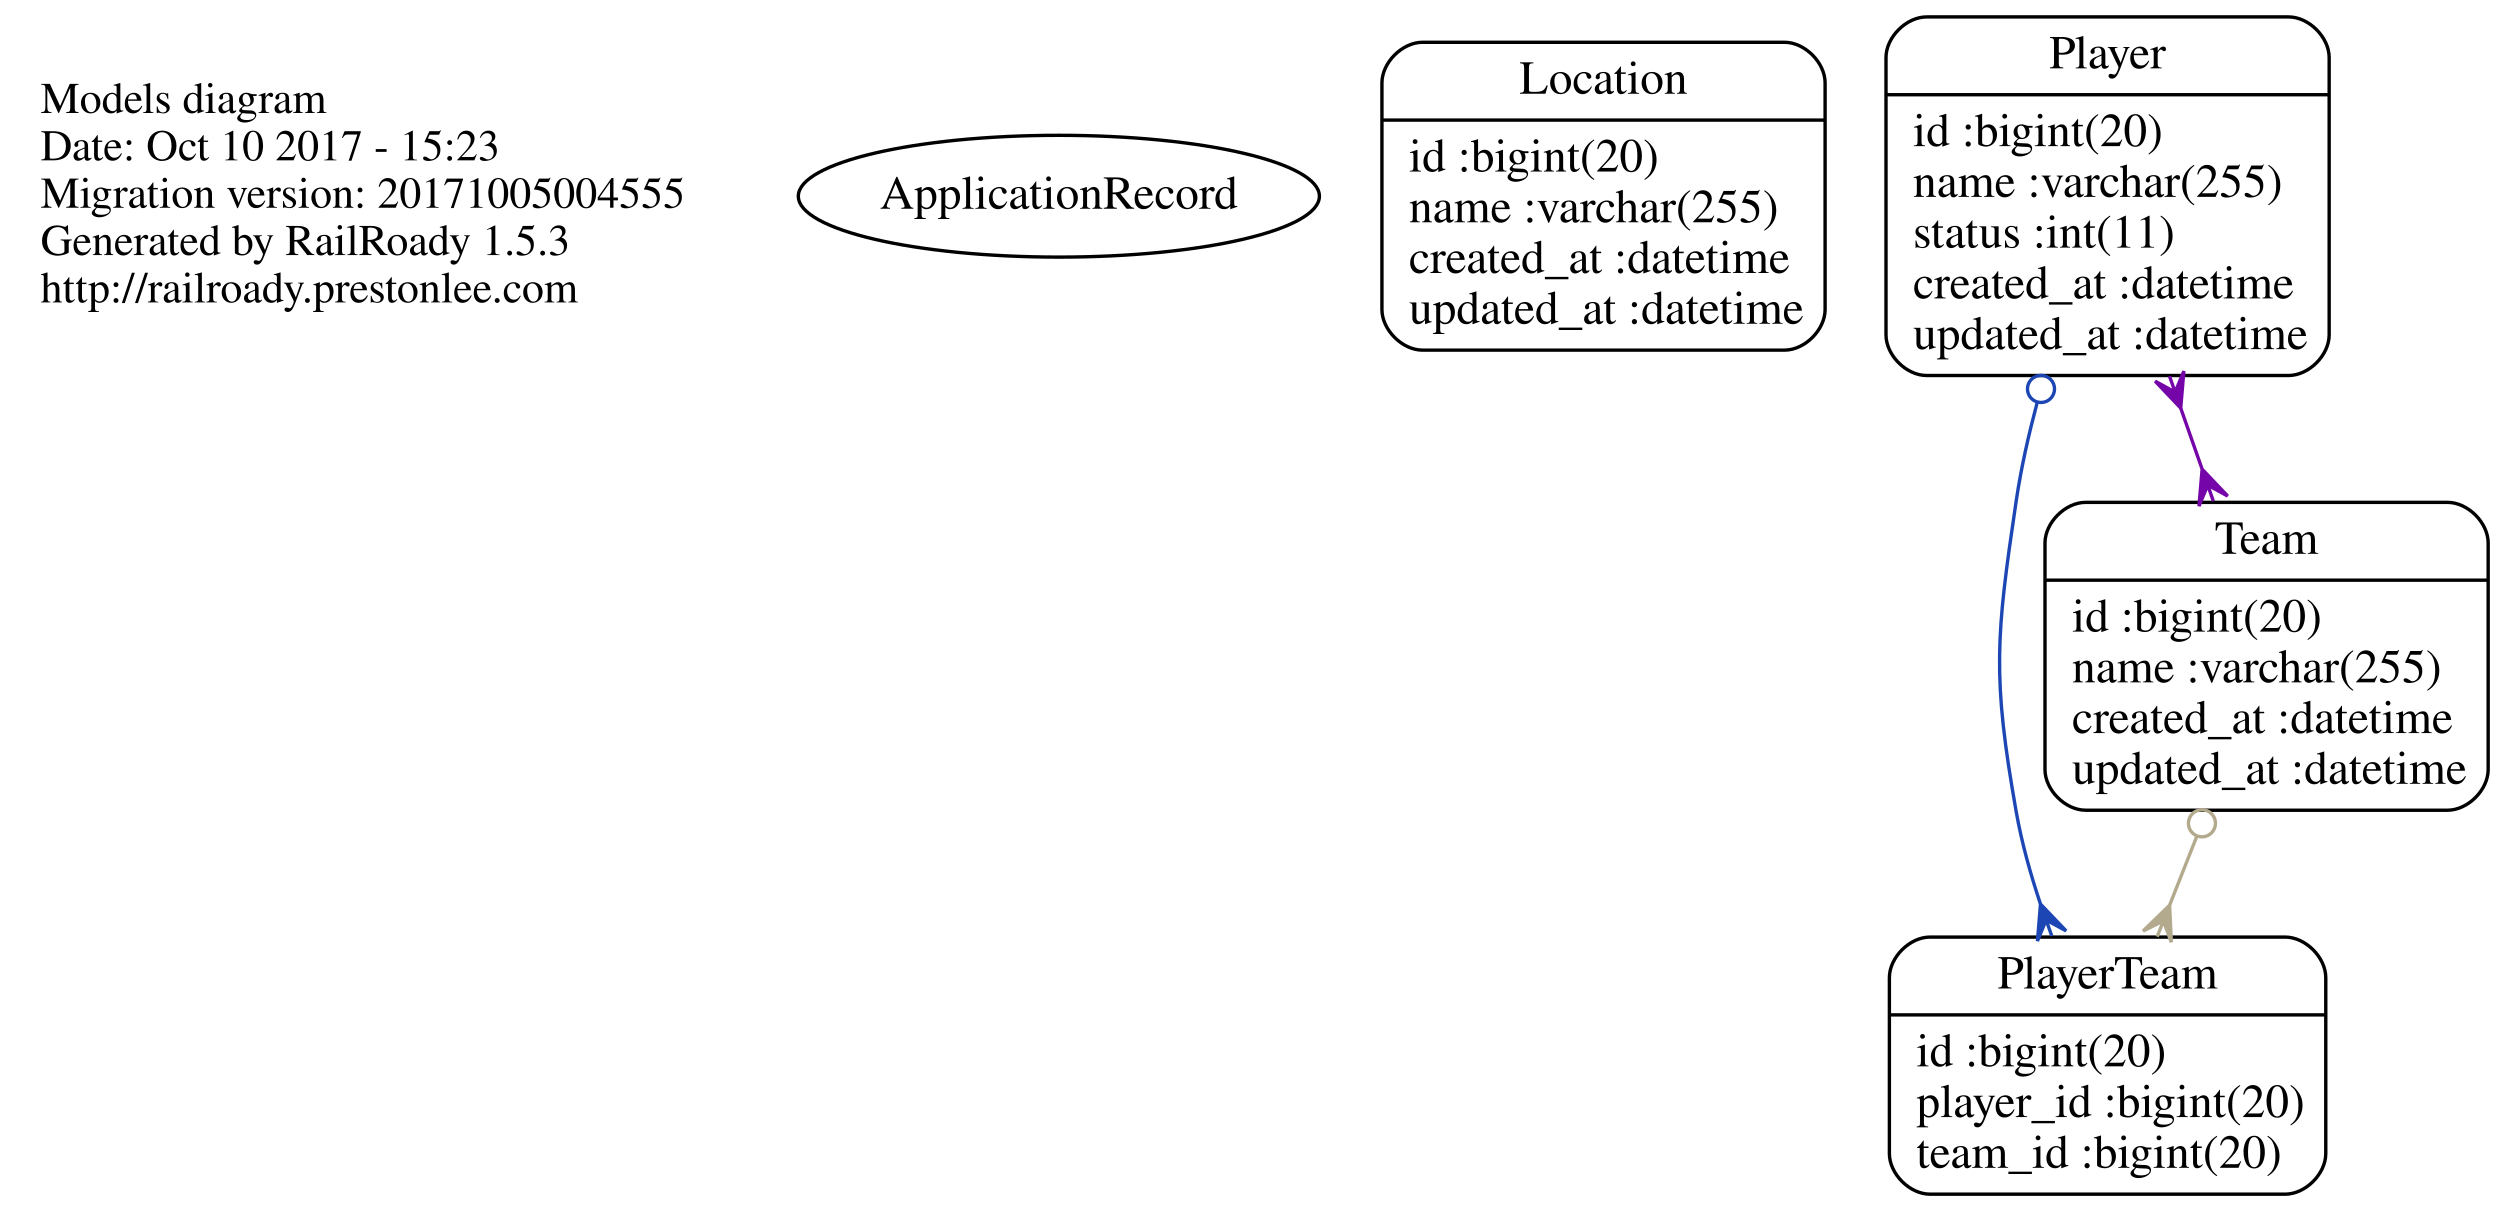
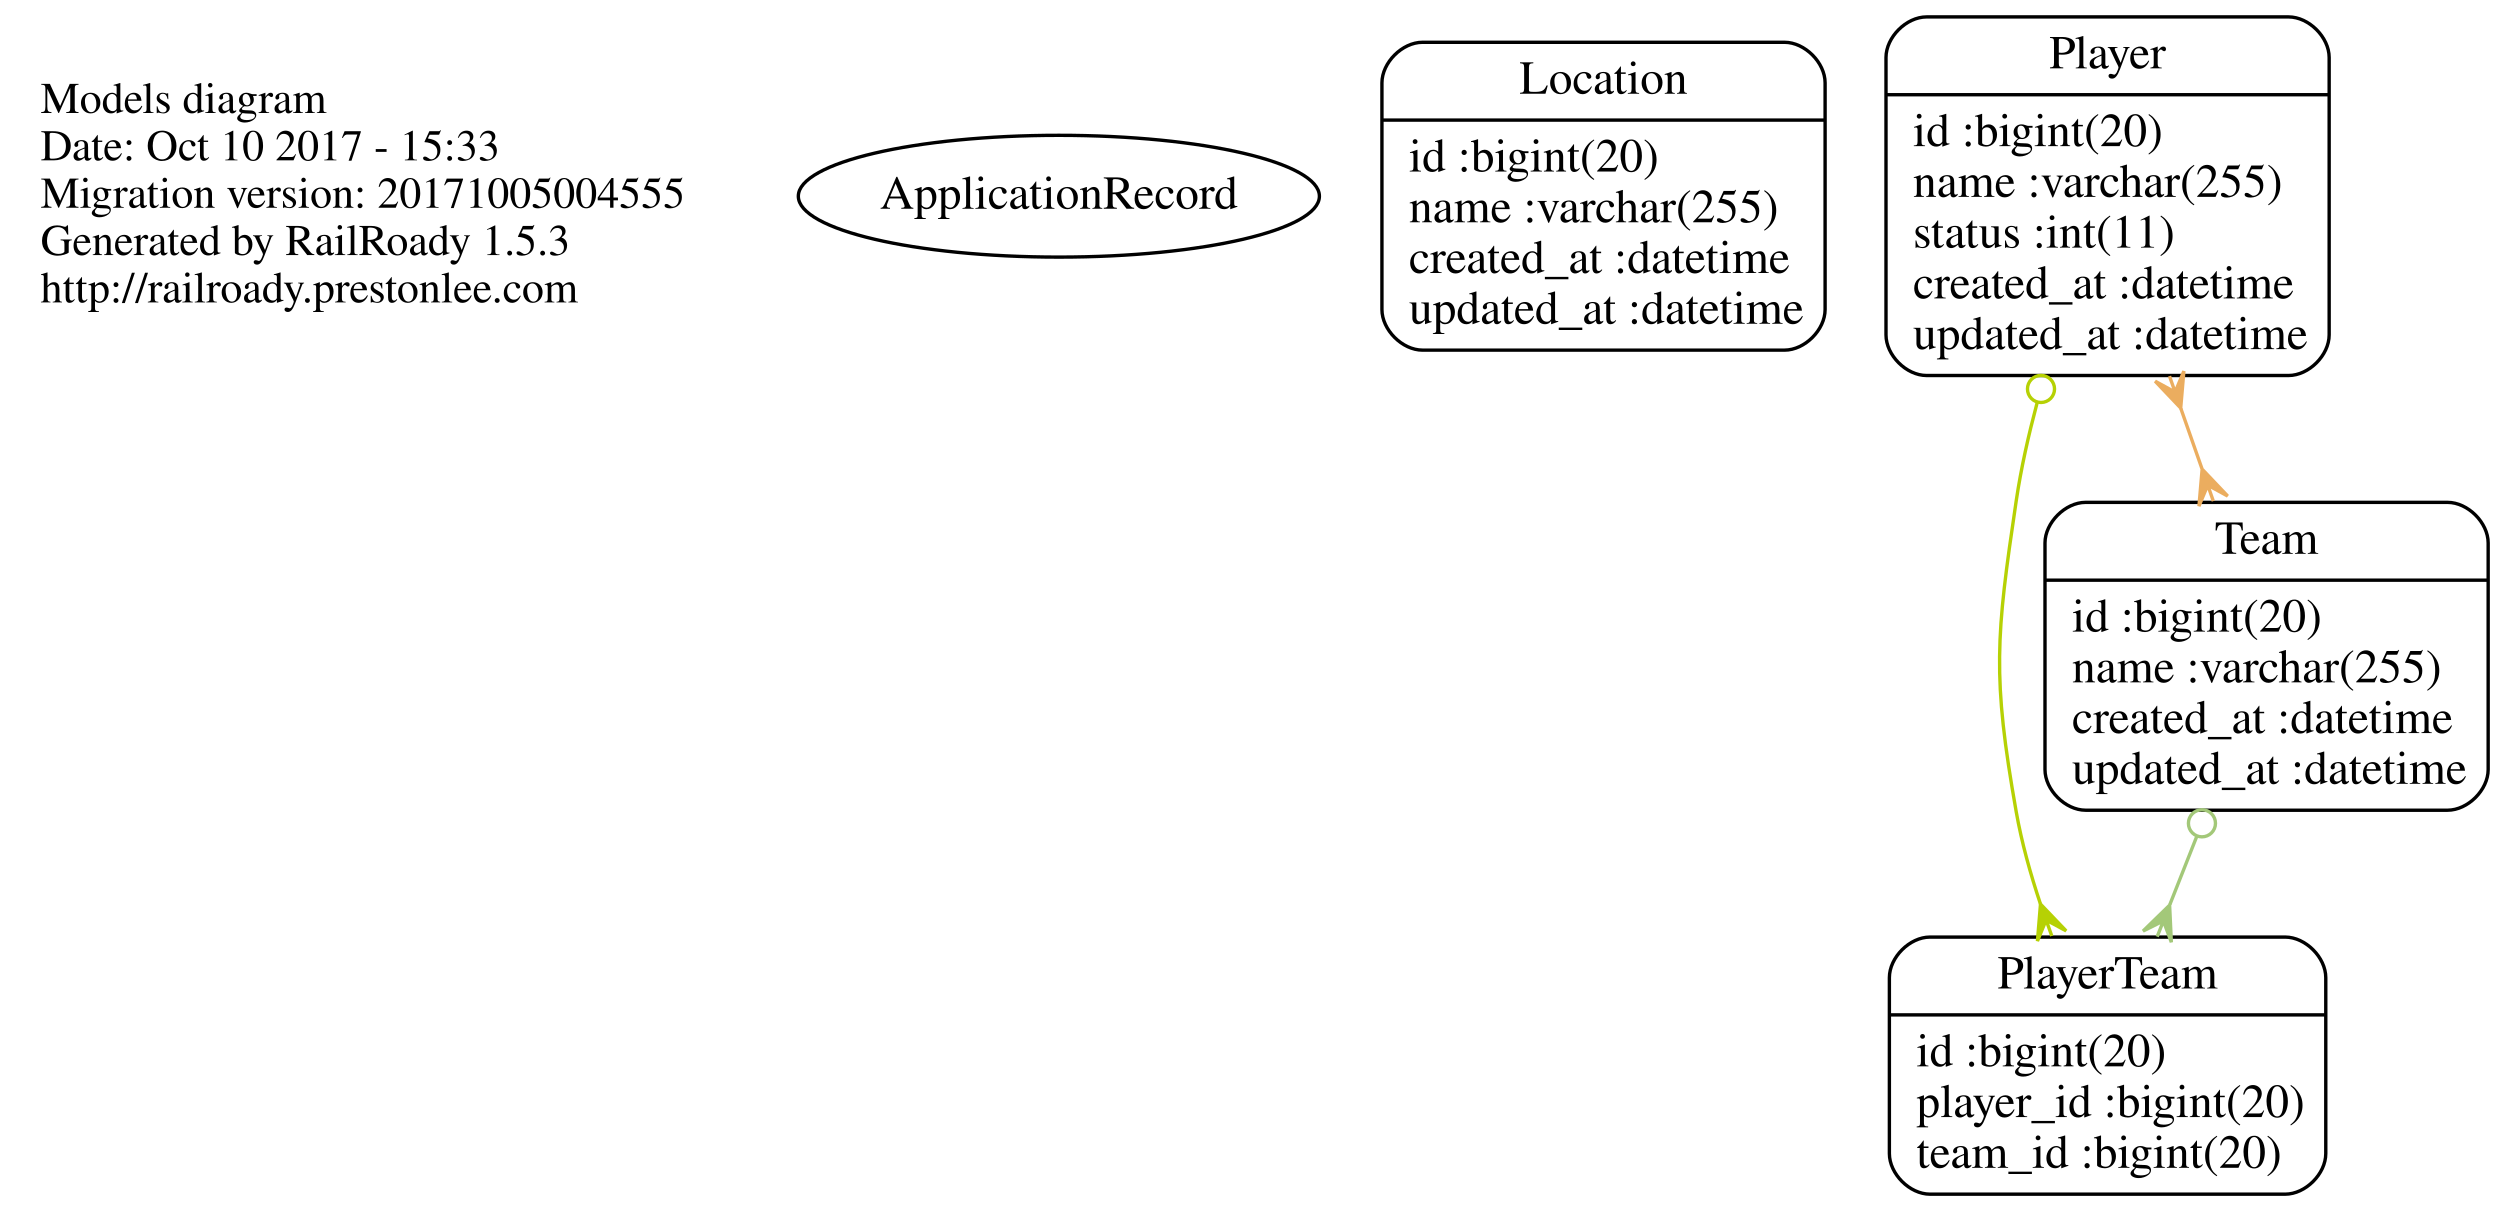
<svg xmlns="http://www.w3.org/2000/svg" width="739pt" height="358pt" viewBox="0.00 0.00 739.00 358.00">
  <g id="graph0" class="graph" transform="scale(1 1) rotate(0) translate(4 354)">
    <polygon fill="none" stroke="none" points="-4,4 -4,-354 735,-354 735,4 -4,4" />
    <g id="node1" class="node">
      <text text-anchor="start" x="8" y="-320.6" font-family="Times,serif" font-size="13.00">Models diagram</text>
-       <text text-anchor="start" x="8" y="-306.6" font-family="Times,serif" font-size="13.00">Date: Oct 10 2017 - 15:23</text>
+       <text text-anchor="start" x="8" y="-306.6" font-family="Times,serif" font-size="13.00">Date: Oct 10 2017 - 15:33</text>
      <text text-anchor="start" x="8" y="-292.6" font-family="Times,serif" font-size="13.00">Migration version: 20171005004555</text>
      <text text-anchor="start" x="8" y="-278.6" font-family="Times,serif" font-size="13.00">Generated by RailRoady 1.5.3</text>
      <text text-anchor="start" x="8" y="-264.6" font-family="Times,serif" font-size="13.00">http://railroady.prestonlee.com</text>
    </g>
    <g id="node2" class="node">
      <ellipse fill="none" stroke="black" cx="309" cy="-296" rx="77.015" ry="18" />
      <text text-anchor="middle" x="309" y="-292.3" font-family="Times,serif" font-size="14.00">ApplicationRecord</text>
    </g>
    <g id="node3" class="node">
      <path fill="none" stroke="black" d="M416.5,-250.5C416.5,-250.5 523.5,-250.5 523.5,-250.5 529.5,-250.5 535.5,-256.5 535.5,-262.5 535.5,-262.5 535.5,-329.5 535.5,-329.5 535.5,-335.5 529.5,-341.5 523.5,-341.5 523.5,-341.5 416.5,-341.5 416.5,-341.5 410.5,-341.5 404.5,-335.5 404.5,-329.5 404.5,-329.5 404.5,-262.5 404.5,-262.5 404.5,-256.5 410.5,-250.5 416.5,-250.5" />
      <text text-anchor="middle" x="470" y="-326.3" font-family="Times,serif" font-size="14.00">Location</text>
      <polyline fill="none" stroke="black" points="404.5,-318.5 535.5,-318.5 " />
      <text text-anchor="start" x="412.5" y="-303.3" font-family="Times,serif" font-size="14.00">id :bigint(20)</text>
      <text text-anchor="start" x="412.5" y="-288.3" font-family="Times,serif" font-size="14.00">name :varchar(255)</text>
      <text text-anchor="start" x="412.5" y="-273.3" font-family="Times,serif" font-size="14.00">created_at :datetime</text>
      <text text-anchor="start" x="412.5" y="-258.3" font-family="Times,serif" font-size="14.00">updated_at :datetime</text>
    </g>
    <g id="node4" class="node">
      <path fill="none" stroke="black" d="M565.5,-243C565.5,-243 672.5,-243 672.5,-243 678.5,-243 684.5,-249 684.5,-255 684.5,-255 684.5,-337 684.5,-337 684.5,-343 678.5,-349 672.5,-349 672.5,-349 565.5,-349 565.5,-349 559.5,-349 553.5,-343 553.5,-337 553.5,-337 553.5,-255 553.5,-255 553.5,-249 559.5,-243 565.5,-243" />
      <text text-anchor="middle" x="619" y="-333.8" font-family="Times,serif" font-size="14.00">Player</text>
      <polyline fill="none" stroke="black" points="553.5,-326 684.5,-326 " />
      <text text-anchor="start" x="561.5" y="-310.8" font-family="Times,serif" font-size="14.00">id :bigint(20)</text>
      <text text-anchor="start" x="561.5" y="-295.8" font-family="Times,serif" font-size="14.00">name :varchar(255)</text>
      <text text-anchor="start" x="561.5" y="-280.8" font-family="Times,serif" font-size="14.00">status :int(11)</text>
      <text text-anchor="start" x="561.5" y="-265.8" font-family="Times,serif" font-size="14.00">created_at :datetime</text>
      <text text-anchor="start" x="561.5" y="-250.8" font-family="Times,serif" font-size="14.00">updated_at :datetime</text>
    </g>
    <g id="node5" class="node">
      <path fill="none" stroke="black" d="M566.5,-1C566.5,-1 671.5,-1 671.5,-1 677.5,-1 683.5,-7 683.5,-13 683.5,-13 683.5,-65 683.5,-65 683.5,-71 677.5,-77 671.5,-77 671.5,-77 566.5,-77 566.5,-77 560.5,-77 554.5,-71 554.5,-65 554.5,-65 554.5,-13 554.5,-13 554.5,-7 560.5,-1 566.5,-1" />
      <text text-anchor="middle" x="619" y="-61.8" font-family="Times,serif" font-size="14.00">PlayerTeam</text>
      <polyline fill="none" stroke="black" points="554.5,-54 683.5,-54 " />
      <text text-anchor="start" x="562.5" y="-38.8" font-family="Times,serif" font-size="14.00">id :bigint(20)</text>
      <text text-anchor="start" x="562.5" y="-23.8" font-family="Times,serif" font-size="14.00">player_id :bigint(20)</text>
      <text text-anchor="start" x="562.5" y="-8.8" font-family="Times,serif" font-size="14.00">team_id :bigint(20)</text>
    </g>
    <g id="edge1" class="edge">
-       <path fill="none" stroke="#1d46b5" d="M598.173,-234.925C595.613,-225.355 593.407,-215.483 592,-206 586,-165.554 584.884,-154.265 592,-114 593.591,-105 596.191,-95.656 599.165,-86.761" />
-       <ellipse fill="none" stroke="#1d46b5" cx="599.32" cy="-239.026" rx="4" ry="4" />
-       <polygon fill="#1d46b5" stroke="#1d46b5" points="599.169,-86.749 606.75,-78.826 600.839,-82.036 602.509,-77.323 602.509,-77.323 602.509,-77.323 600.839,-82.036 598.267,-75.82 599.169,-86.749 599.169,-86.749" />
+       <path fill="none" stroke="#b6d104" d="M598.173,-234.925C595.613,-225.355 593.407,-215.483 592,-206 586,-165.554 584.884,-154.265 592,-114 593.591,-105 596.191,-95.656 599.165,-86.761" />
+       <ellipse fill="none" stroke="#b6d104" cx="599.32" cy="-239.026" rx="4" ry="4" />
+       <polygon fill="#b6d104" stroke="#b6d104" points="599.169,-86.749 606.75,-78.826 600.839,-82.036 602.509,-77.323 602.509,-77.323 602.509,-77.323 600.839,-82.036 598.267,-75.82 599.169,-86.749 599.169,-86.749" />
    </g>
    <g id="node6" class="node">
      <path fill="none" stroke="black" d="M612.5,-114.5C612.5,-114.5 719.5,-114.5 719.5,-114.5 725.5,-114.5 731.5,-120.5 731.5,-126.5 731.5,-126.5 731.5,-193.5 731.5,-193.5 731.5,-199.5 725.5,-205.5 719.5,-205.5 719.5,-205.5 612.5,-205.5 612.5,-205.5 606.5,-205.5 600.5,-199.5 600.5,-193.5 600.5,-193.5 600.5,-126.5 600.5,-126.5 600.5,-120.5 606.5,-114.5 612.5,-114.5" />
      <text text-anchor="middle" x="666" y="-190.3" font-family="Times,serif" font-size="14.00">Team</text>
      <polyline fill="none" stroke="black" points="600.5,-182.5 731.5,-182.5 " />
      <text text-anchor="start" x="608.5" y="-167.3" font-family="Times,serif" font-size="14.00">id :bigint(20)</text>
      <text text-anchor="start" x="608.5" y="-152.3" font-family="Times,serif" font-size="14.00">name :varchar(255)</text>
      <text text-anchor="start" x="608.5" y="-137.3" font-family="Times,serif" font-size="14.00">created_at :datetime</text>
      <text text-anchor="start" x="608.5" y="-122.3" font-family="Times,serif" font-size="14.00">updated_at :datetime</text>
    </g>
    <g id="edge2" class="edge">
-       <path fill="none" stroke="#7505a9" d="M640.653,-233.266C642.728,-227.351 644.821,-221.382 646.869,-215.543" />
-       <polygon fill="#7505a9" stroke="#7505a9" points="640.616,-233.372 633.06,-241.319 638.961,-238.09 637.306,-242.808 637.306,-242.808 637.306,-242.808 638.961,-238.09 641.552,-244.298 640.616,-233.372 640.616,-233.372" />
-       <polygon fill="#7505a9" stroke="#7505a9" points="646.951,-215.31 654.507,-207.363 648.606,-210.592 650.261,-205.873 650.261,-205.873 650.261,-205.873 648.606,-210.592 646.014,-204.384 646.951,-215.31 646.951,-215.31" />
+       <path fill="none" stroke="#ebad5f" d="M640.653,-233.266C642.728,-227.351 644.821,-221.382 646.869,-215.543" />
+       <polygon fill="#ebad5f" stroke="#ebad5f" points="640.616,-233.372 633.06,-241.319 638.961,-238.09 637.306,-242.808 637.306,-242.808 637.306,-242.808 638.961,-238.09 641.552,-244.298 640.616,-233.372 640.616,-233.372" />
+       <polygon fill="#ebad5f" stroke="#ebad5f" points="646.951,-215.31 654.507,-207.363 648.606,-210.592 650.261,-205.873 650.261,-205.873 650.261,-205.873 648.606,-210.592 646.014,-204.384 646.951,-215.31 646.951,-215.31" />
    </g>
    <g id="edge3" class="edge">
-       <path fill="none" stroke="#b3aa8d" d="M645.376,-106.783C642.725,-100.07 640.024,-93.231 637.411,-86.615" />
-       <ellipse fill="none" stroke="#b3aa8d" cx="646.896" cy="-110.63" rx="4" ry="4" />
-       <polygon fill="#b3aa8d" stroke="#b3aa8d" points="637.336,-86.424 637.848,-75.47 635.499,-81.774 633.662,-77.123 633.662,-77.123 633.662,-77.123 635.499,-81.774 629.477,-78.776 637.336,-86.424 637.336,-86.424" />
+       <path fill="none" stroke="#a3c879" d="M645.376,-106.783C642.725,-100.07 640.024,-93.231 637.411,-86.615" />
+       <ellipse fill="none" stroke="#a3c879" cx="646.896" cy="-110.63" rx="4" ry="4" />
+       <polygon fill="#a3c879" stroke="#a3c879" points="637.336,-86.424 637.848,-75.47 635.499,-81.774 633.662,-77.123 633.662,-77.123 633.662,-77.123 635.499,-81.774 629.477,-78.776 637.336,-86.424 637.336,-86.424" />
    </g>
  </g>
</svg>
